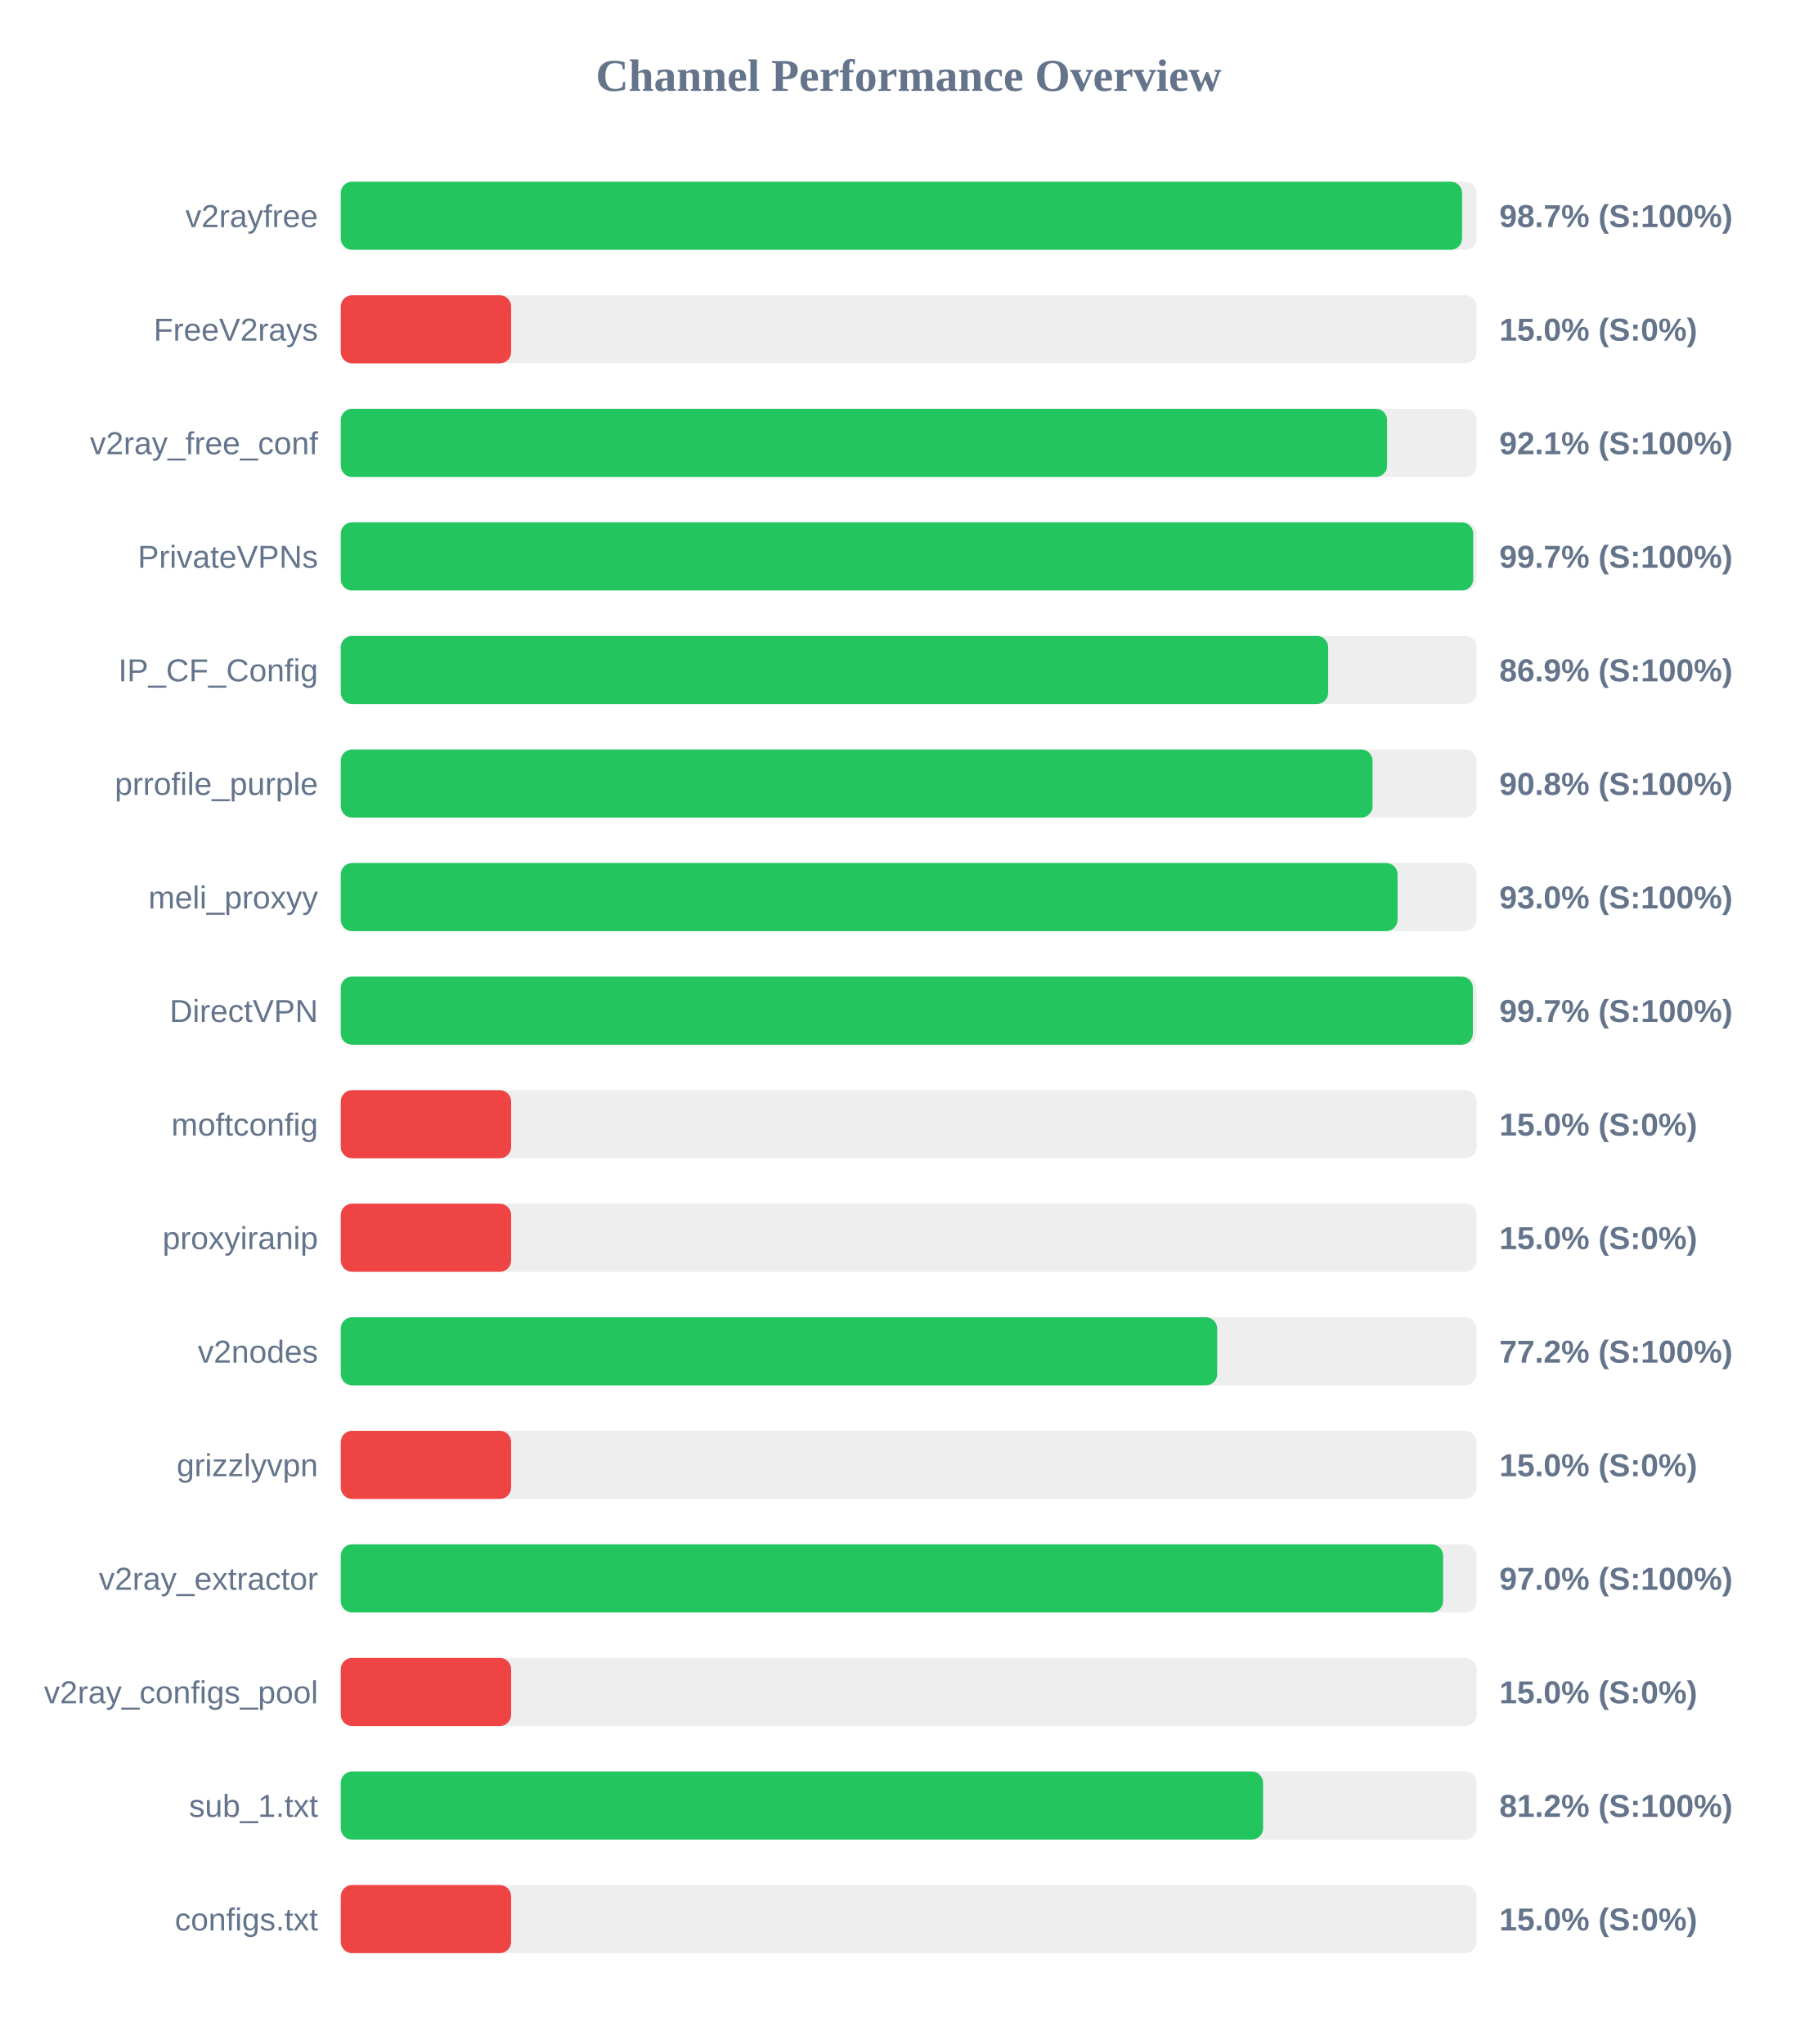
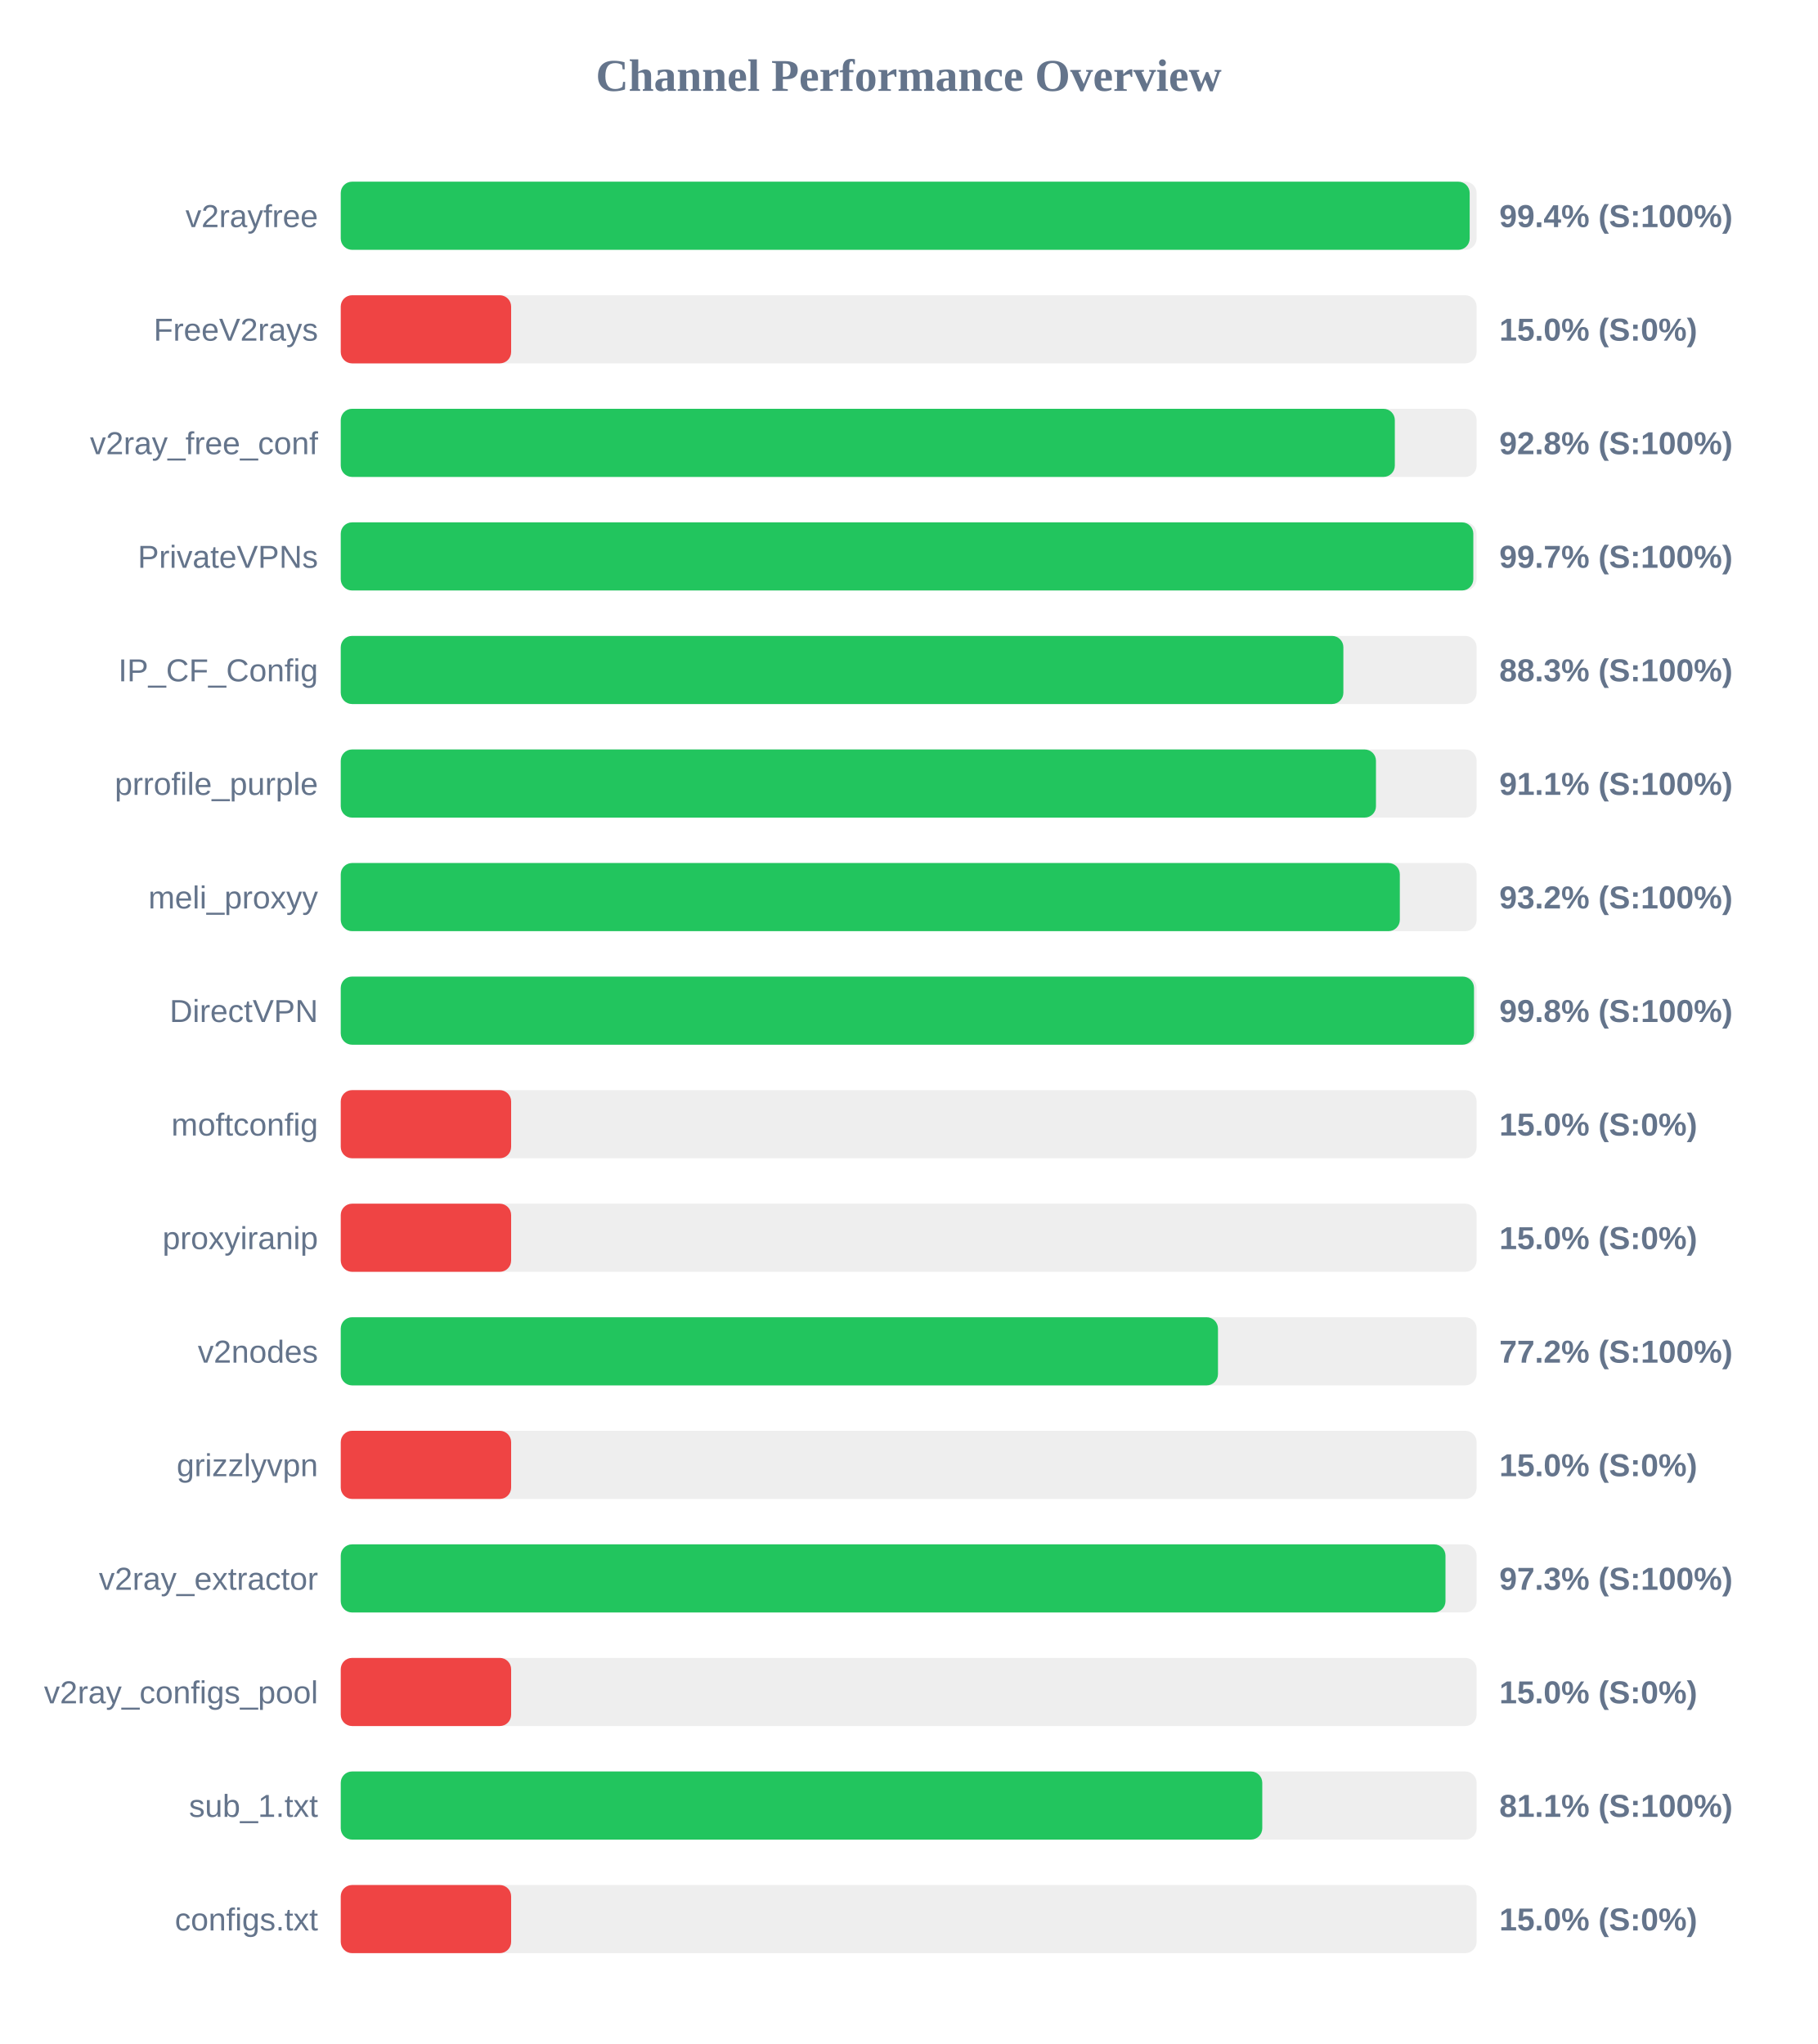
<svg xmlns="http://www.w3.org/2000/svg" width="800" height="900" version="1.1">
  <style>
        .row { font: 14px Arial; fill: #64748b; }
        .score { font: bold 14px Arial; fill: #64748b; }
    </style>
  <text x="400" y="40" text-anchor="middle" font-size="20px" font-weight="bold" fill="#64748b">Channel Performance Overview</text>
  <rect x="150" y="80" width="500" height="30" fill="#eee" rx="5" />
-   <rect x="150" y="80" width="493.6" height="30" fill="#22c55e" rx="5" />
+   <rect x="150" y="80" width="496.95" height="30" fill="#22c55e" rx="5" />
  <text x="140" y="100" text-anchor="end" class="row">v2rayfree</text>
-   <text x="660" y="100" text-anchor="start" class="score">98.7% (S:100%)</text>
+   <text x="660" y="100" text-anchor="start" class="score">99.4% (S:100%)</text>
  <rect x="150" y="130" width="500" height="30" fill="#eee" rx="5" />
  <rect x="150" y="130" width="75.0" height="30" fill="#ef4444" rx="5" />
  <text x="140" y="150" text-anchor="end" class="row">FreeV2rays</text>
  <text x="660" y="150" text-anchor="start" class="score">15.0% (S:0%)</text>
  <rect x="150" y="180" width="500" height="30" fill="#eee" rx="5" />
-   <rect x="150" y="180" width="460.6" height="30" fill="#22c55e" rx="5" />
+   <rect x="150" y="180" width="464.0" height="30" fill="#22c55e" rx="5" />
  <text x="140" y="200" text-anchor="end" class="row">v2ray_free_conf</text>
-   <text x="660" y="200" text-anchor="start" class="score">92.1% (S:100%)</text>
+   <text x="660" y="200" text-anchor="start" class="score">92.8% (S:100%)</text>
  <rect x="150" y="230" width="500" height="30" fill="#eee" rx="5" />
-   <rect x="150" y="230" width="498.5" height="30" fill="#22c55e" rx="5" />
+   <rect x="150" y="230" width="498.55" height="30" fill="#22c55e" rx="5" />
  <text x="140" y="250" text-anchor="end" class="row">PrivateVPNs</text>
  <text x="660" y="250" text-anchor="start" class="score">99.7% (S:100%)</text>
  <rect x="150" y="280" width="500" height="30" fill="#eee" rx="5" />
-   <rect x="150" y="280" width="434.65" height="30" fill="#22c55e" rx="5" />
+   <rect x="150" y="280" width="441.35" height="30" fill="#22c55e" rx="5" />
  <text x="140" y="300" text-anchor="end" class="row">IP_CF_Config</text>
-   <text x="660" y="300" text-anchor="start" class="score">86.9% (S:100%)</text>
+   <text x="660" y="300" text-anchor="start" class="score">88.3% (S:100%)</text>
  <rect x="150" y="330" width="500" height="30" fill="#eee" rx="5" />
-   <rect x="150" y="330" width="454.2" height="30" fill="#22c55e" rx="5" />
+   <rect x="150" y="330" width="455.7" height="30" fill="#22c55e" rx="5" />
  <text x="140" y="350" text-anchor="end" class="row">prrofile_purple</text>
-   <text x="660" y="350" text-anchor="start" class="score">90.8% (S:100%)</text>
+   <text x="660" y="350" text-anchor="start" class="score">91.1% (S:100%)</text>
  <rect x="150" y="380" width="500" height="30" fill="#eee" rx="5" />
-   <rect x="150" y="380" width="465.2" height="30" fill="#22c55e" rx="5" />
+   <rect x="150" y="380" width="466.2" height="30" fill="#22c55e" rx="5" />
  <text x="140" y="400" text-anchor="end" class="row">meli_proxyy</text>
-   <text x="660" y="400" text-anchor="start" class="score">93.0% (S:100%)</text>
+   <text x="660" y="400" text-anchor="start" class="score">93.2% (S:100%)</text>
  <rect x="150" y="430" width="500" height="30" fill="#eee" rx="5" />
-   <rect x="150" y="430" width="498.35" height="30" fill="#22c55e" rx="5" />
+   <rect x="150" y="430" width="498.85" height="30" fill="#22c55e" rx="5" />
  <text x="140" y="450" text-anchor="end" class="row">DirectVPN</text>
-   <text x="660" y="450" text-anchor="start" class="score">99.7% (S:100%)</text>
+   <text x="660" y="450" text-anchor="start" class="score">99.8% (S:100%)</text>
  <rect x="150" y="480" width="500" height="30" fill="#eee" rx="5" />
  <rect x="150" y="480" width="75.0" height="30" fill="#ef4444" rx="5" />
  <text x="140" y="500" text-anchor="end" class="row">moftconfig</text>
  <text x="660" y="500" text-anchor="start" class="score">15.0% (S:0%)</text>
  <rect x="150" y="530" width="500" height="30" fill="#eee" rx="5" />
  <rect x="150" y="530" width="75.0" height="30" fill="#ef4444" rx="5" />
  <text x="140" y="550" text-anchor="end" class="row">proxyiranip</text>
  <text x="660" y="550" text-anchor="start" class="score">15.0% (S:0%)</text>
  <rect x="150" y="580" width="500" height="30" fill="#eee" rx="5" />
-   <rect x="150" y="580" width="385.8" height="30" fill="#22c55e" rx="5" />
+   <rect x="150" y="580" width="386.15" height="30" fill="#22c55e" rx="5" />
  <text x="140" y="600" text-anchor="end" class="row">v2nodes</text>
  <text x="660" y="600" text-anchor="start" class="score">77.2% (S:100%)</text>
  <rect x="150" y="630" width="500" height="30" fill="#eee" rx="5" />
  <rect x="150" y="630" width="75.0" height="30" fill="#ef4444" rx="5" />
  <text x="140" y="650" text-anchor="end" class="row">grizzlyvpn</text>
  <text x="660" y="650" text-anchor="start" class="score">15.0% (S:0%)</text>
  <rect x="150" y="680" width="500" height="30" fill="#eee" rx="5" />
-   <rect x="150" y="680" width="485.25" height="30" fill="#22c55e" rx="5" />
+   <rect x="150" y="680" width="486.3" height="30" fill="#22c55e" rx="5" />
  <text x="140" y="700" text-anchor="end" class="row">v2ray_extractor</text>
-   <text x="660" y="700" text-anchor="start" class="score">97.0% (S:100%)</text>
+   <text x="660" y="700" text-anchor="start" class="score">97.3% (S:100%)</text>
  <rect x="150" y="730" width="500" height="30" fill="#eee" rx="5" />
  <rect x="150" y="730" width="75.0" height="30" fill="#ef4444" rx="5" />
  <text x="140" y="750" text-anchor="end" class="row">v2ray_configs_pool</text>
  <text x="660" y="750" text-anchor="start" class="score">15.0% (S:0%)</text>
  <rect x="150" y="780" width="500" height="30" fill="#eee" rx="5" />
-   <rect x="150" y="780" width="406.0" height="30" fill="#22c55e" rx="5" />
+   <rect x="150" y="780" width="405.65" height="30" fill="#22c55e" rx="5" />
  <text x="140" y="800" text-anchor="end" class="row">sub_1.txt</text>
-   <text x="660" y="800" text-anchor="start" class="score">81.2% (S:100%)</text>
+   <text x="660" y="800" text-anchor="start" class="score">81.1% (S:100%)</text>
  <rect x="150" y="830" width="500" height="30" fill="#eee" rx="5" />
  <rect x="150" y="830" width="75.0" height="30" fill="#ef4444" rx="5" />
  <text x="140" y="850" text-anchor="end" class="row">configs.txt</text>
  <text x="660" y="850" text-anchor="start" class="score">15.0% (S:0%)</text>
</svg>
